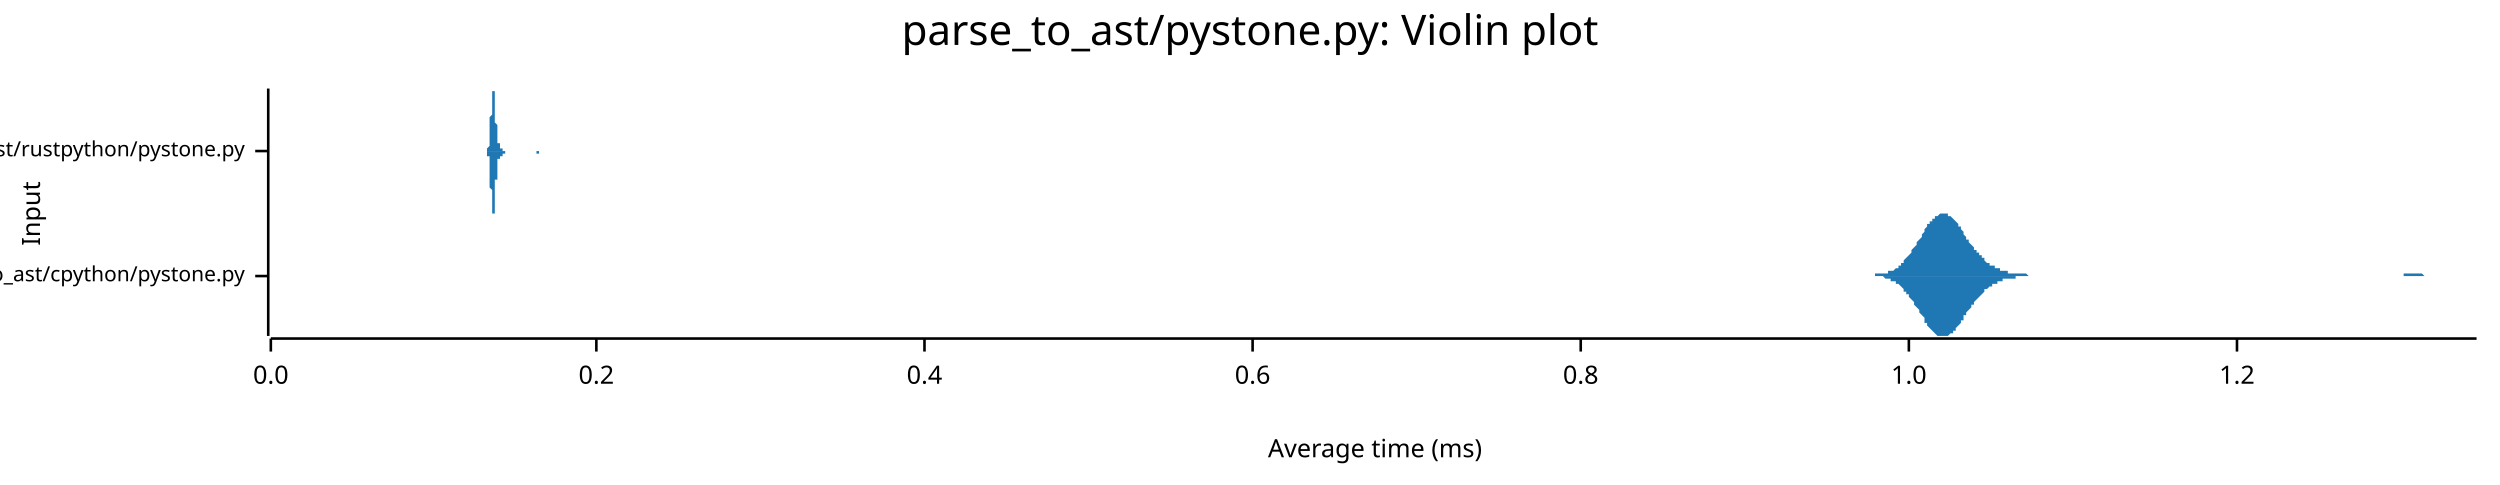
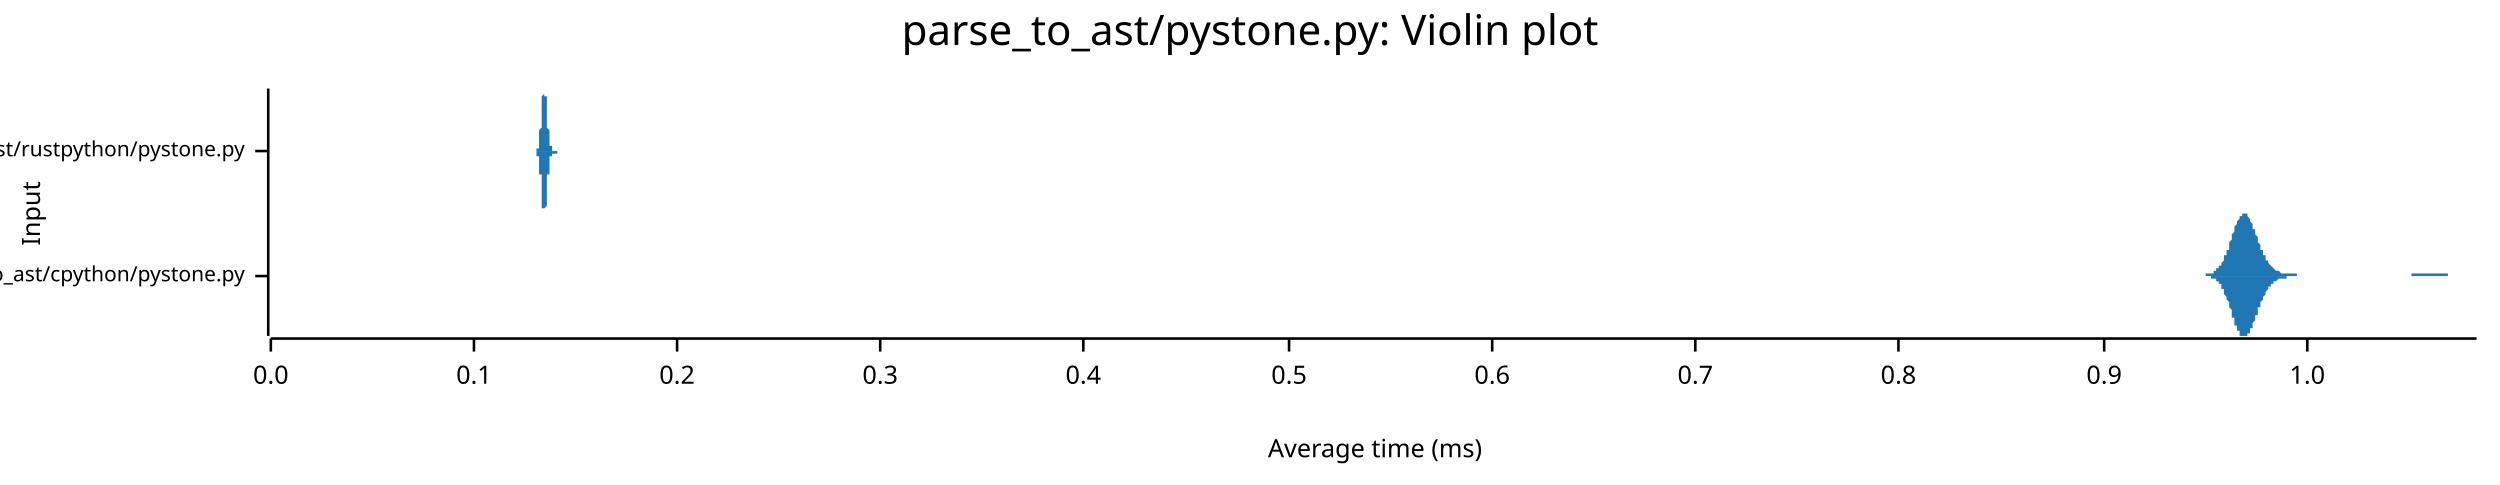
<svg xmlns="http://www.w3.org/2000/svg" width="960" height="186" viewBox="0 0 960 186">
  <text x="480" y="5" dy="0.76em" text-anchor="middle" font-family="sans-serif" font-size="16.129" opacity="1" fill="#000000">
parse_to_ast/pystone.py: Violin plot
</text>
  <text x="8" y="82" dy="0.76em" text-anchor="middle" font-family="sans-serif" font-size="9.677" opacity="1" fill="#000000" transform="rotate(270, 8, 82)">
Input
</text>
  <text x="528" y="178" dy="-0.5ex" text-anchor="middle" font-family="sans-serif" font-size="9.677" opacity="1" fill="#000000">
Average time (ms)
</text>
  <polyline fill="none" opacity="1" stroke="#000000" stroke-width="1" points="103,34 103,129 " />
  <text x="94" y="106" dy="0.5ex" text-anchor="end" font-family="sans-serif" font-size="8.065" opacity="1" fill="#000000">
parse_to_ast/cpython/pystone.py
</text>
  <polyline fill="none" opacity="1" stroke="#000000" stroke-width="1" points="98,106 103,106 " />
  <text x="94" y="58" dy="0.5ex" text-anchor="end" font-family="sans-serif" font-size="8.065" opacity="1" fill="#000000">
parse_to_ast/rustpython/pystone.py
</text>
  <polyline fill="none" opacity="1" stroke="#000000" stroke-width="1" points="98,58 103,58 " />
  <polyline fill="none" opacity="1" stroke="#000000" stroke-width="1" points="104,130 951,130 " />
  <text x="104" y="140" dy="0.76em" text-anchor="middle" font-family="sans-serif" font-size="9.677" opacity="1" fill="#000000">
0.0
</text>
  <polyline fill="none" opacity="1" stroke="#000000" stroke-width="1" points="104,130 104,135 " />
-   <text x="229" y="140" dy="0.76em" text-anchor="middle" font-family="sans-serif" font-size="9.677" opacity="1" fill="#000000">
+   <text x="182" y="140" dy="0.76em" text-anchor="middle" font-family="sans-serif" font-size="9.677" opacity="1" fill="#000000">
+ 0.1
+ </text>
+   <polyline fill="none" opacity="1" stroke="#000000" stroke-width="1" points="182,130 182,135 " />
+   <text x="260" y="140" dy="0.76em" text-anchor="middle" font-family="sans-serif" font-size="9.677" opacity="1" fill="#000000">
0.2
</text>
-   <polyline fill="none" opacity="1" stroke="#000000" stroke-width="1" points="229,130 229,135 " />
-   <text x="355" y="140" dy="0.76em" text-anchor="middle" font-family="sans-serif" font-size="9.677" opacity="1" fill="#000000">
+   <polyline fill="none" opacity="1" stroke="#000000" stroke-width="1" points="260,130 260,135 " />
+   <text x="338" y="140" dy="0.76em" text-anchor="middle" font-family="sans-serif" font-size="9.677" opacity="1" fill="#000000">
+ 0.3
+ </text>
+   <polyline fill="none" opacity="1" stroke="#000000" stroke-width="1" points="338,130 338,135 " />
+   <text x="416" y="140" dy="0.76em" text-anchor="middle" font-family="sans-serif" font-size="9.677" opacity="1" fill="#000000">
0.4
</text>
-   <polyline fill="none" opacity="1" stroke="#000000" stroke-width="1" points="355,130 355,135 " />
-   <text x="481" y="140" dy="0.76em" text-anchor="middle" font-family="sans-serif" font-size="9.677" opacity="1" fill="#000000">
+   <polyline fill="none" opacity="1" stroke="#000000" stroke-width="1" points="416,130 416,135 " />
+   <text x="495" y="140" dy="0.76em" text-anchor="middle" font-family="sans-serif" font-size="9.677" opacity="1" fill="#000000">
+ 0.5
+ </text>
+   <polyline fill="none" opacity="1" stroke="#000000" stroke-width="1" points="495,130 495,135 " />
+   <text x="573" y="140" dy="0.76em" text-anchor="middle" font-family="sans-serif" font-size="9.677" opacity="1" fill="#000000">
0.6
</text>
-   <polyline fill="none" opacity="1" stroke="#000000" stroke-width="1" points="481,130 481,135 " />
-   <text x="607" y="140" dy="0.76em" text-anchor="middle" font-family="sans-serif" font-size="9.677" opacity="1" fill="#000000">
+   <polyline fill="none" opacity="1" stroke="#000000" stroke-width="1" points="573,130 573,135 " />
+   <text x="651" y="140" dy="0.76em" text-anchor="middle" font-family="sans-serif" font-size="9.677" opacity="1" fill="#000000">
+ 0.7
+ </text>
+   <polyline fill="none" opacity="1" stroke="#000000" stroke-width="1" points="651,130 651,135 " />
+   <text x="729" y="140" dy="0.76em" text-anchor="middle" font-family="sans-serif" font-size="9.677" opacity="1" fill="#000000">
0.8
</text>
-   <polyline fill="none" opacity="1" stroke="#000000" stroke-width="1" points="607,130 607,135 " />
-   <text x="733" y="140" dy="0.76em" text-anchor="middle" font-family="sans-serif" font-size="9.677" opacity="1" fill="#000000">
+   <polyline fill="none" opacity="1" stroke="#000000" stroke-width="1" points="729,130 729,135 " />
+   <text x="808" y="140" dy="0.76em" text-anchor="middle" font-family="sans-serif" font-size="9.677" opacity="1" fill="#000000">
+ 0.9
+ </text>
+   <polyline fill="none" opacity="1" stroke="#000000" stroke-width="1" points="808,130 808,135 " />
+   <text x="886" y="140" dy="0.76em" text-anchor="middle" font-family="sans-serif" font-size="9.677" opacity="1" fill="#000000">
1.0
</text>
-   <polyline fill="none" opacity="1" stroke="#000000" stroke-width="1" points="733,130 733,135 " />
-   <text x="859" y="140" dy="0.76em" text-anchor="middle" font-family="sans-serif" font-size="9.677" opacity="1" fill="#000000">
- 1.2
- </text>
-   <polyline fill="none" opacity="1" stroke="#000000" stroke-width="1" points="859,130 859,135 " />
-   <polygon opacity="1" fill="#1F78B4" points="716,106 717,106 717,106 718,106 718,106 719,106 719,106 720,106 720,105 721,105 721,105 722,105 722,105 723,105 723,105 724,105 724,105 724,105 725,105 725,104 726,104 726,104 727,104 727,104 728,103 728,103 729,103 729,102 730,102 730,101 731,101 731,100 731,100 732,99 732,99 733,98 733,98 734,97 734,96 735,95 735,95 736,94 736,93 737,92 737,92 738,91 738,90 739,89 739,89 739,88 740,87 740,86 741,86 741,85 742,85 742,84 743,84 743,83 744,83 744,83 745,82 745,82 746,82 746,82 747,82 747,82 747,82 748,82 748,83 749,83 749,83 750,84 750,84 751,85 751,85 752,86 752,87 753,87 753,88 754,89 754,89 754,90 755,91 755,92 756,92 756,93 757,94 757,94 758,95 758,96 759,96 759,97 760,97 760,98 761,98 761,99 762,99 762,100 762,100 763,101 763,101 764,101 764,102 765,102 765,102 766,102 766,103 767,103 767,103 768,103 768,104 769,104 769,104 769,104 770,104 770,104 771,104 771,105 772,105 772,105 773,105 773,105 774,105 774,105 775,105 775,105 776,105 776,105 777,105 777,105 777,105 778,105 778,105 779,106 779,106 780,106 780,106 781,106 781,106 782,106 782,106 783,106 783,106 784,106 784,106 784,106 785,106 785,106 786,106 786,106 787,106 787,106 788,106 788,106 789,106 789,106 790,106 790,106 791,106 791,106 792,106 792,106 792,106 793,106 793,106 794,106 794,106 795,106 795,106 796,106 796,106 797,106 797,106 798,106 798,106 799,106 799,106 799,106 800,106 800,106 801,106 801,106 802,106 802,106 803,106 803,106 804,106 804,106 805,106 805,106 806,106 806,106 807,106 807,106 807,106 808,106 808,106 809,106 809,106 810,106 810,106 811,106 811,106 812,106 812,106 813,106 813,106 814,106 814,106 815,106 815,106 815,106 816,106 816,106 817,106 817,106 818,106 818,106 819,106 819,106 820,106 820,106 821,106 821,106 822,106 822,106 822,106 823,106 823,106 824,106 824,106 825,106 825,106 826,106 826,106 827,106 827,106 828,106 828,106 829,106 829,106 830,106 830,106 830,106 831,106 831,106 832,106 832,106 833,106 833,106 834,106 834,106 835,106 835,106 836,106 836,106 837,106 837,106 837,106 838,106 838,106 839,106 839,106 840,106 840,106 841,106 841,106 842,106 842,106 843,106 843,106 844,106 844,106 845,106 845,106 845,106 846,106 846,106 847,106 847,106 848,106 848,106 849,106 849,106 850,106 850,106 851,106 851,106 852,106 852,106 852,106 853,106 853,106 854,106 854,106 855,106 855,106 856,106 856,106 857,106 857,106 858,106 858,106 859,106 859,106 860,106 860,106 860,106 861,106 861,106 862,106 862,106 863,106 863,106 864,106 864,106 865,106 865,106 866,106 866,106 867,106 867,106 867,106 868,106 868,106 869,106 869,106 870,106 870,106 871,106 871,106 872,106 872,106 873,106 873,106 874,106 874,106 875,106 875,106 875,106 876,106 876,106 877,106 877,106 878,106 878,106 879,106 879,106 880,106 880,106 881,106 881,106 882,106 882,106 883,106 883,106 883,106 884,106 884,106 885,106 885,106 886,106 886,106 887,106 887,106 888,106 888,106 889,106 889,106 890,106 890,106 890,106 891,106 891,106 892,106 892,106 893,106 893,106 894,106 894,106 895,106 895,106 896,106 896,106 897,106 897,106 898,106 898,106 898,106 899,106 899,106 900,106 900,106 901,106 901,106 902,106 902,106 903,106 903,106 904,106 904,106 905,106 905,106 905,106 906,106 906,106 907,106 907,106 908,106 908,106 909,106 909,106 910,106 910,106 911,106 911,106 912,106 912,106 913,106 913,106 913,106 914,106 914,106 915,106 915,106 916,106 916,106 917,106 917,106 918,106 918,106 919,106 919,106 920,106 920,106 920,106 921,106 921,106 922,106 922,106 923,106 923,105 924,105 924,105 925,105 925,105 926,105 926,105 927,105 927,105 928,105 928,105 928,105 929,105 929,105 930,105 930,105 931,106 931,106 932,106 932,106 933,106 933,106 934,106 934,106 935,106 935,106 935,106 936,106 936,106 937,106 937,106 938,106 938,106 939,106 939,106 940,106 940,106 941,106 941,106 942,106 942,106 943,106 943,106 943,106 944,106 944,106 945,106 945,106 946,106 946,106 947,106 947,106 948,106 948,106 949,106 949,106 950,106 950,106 951,106 951,106 716,106 " />
-   <polygon opacity="1" fill="#1F78B4" points="716,106 717,106 717,106 718,106 718,106 719,106 719,106 720,106 720,106 721,106 721,106 722,106 722,106 723,106 723,106 724,107 724,107 724,107 725,107 725,107 726,107 726,108 727,108 727,108 728,108 728,109 729,109 729,109 730,110 730,110 731,111 731,111 731,112 732,112 732,113 733,113 733,114 734,115 734,115 735,116 735,117 736,118 736,118 737,119 737,120 738,121 738,121 739,122 739,123 739,124 740,124 740,125 741,126 741,126 742,127 742,127 743,128 743,128 744,129 744,129 745,129 745,129 746,129 746,129 747,129 747,129 747,129 748,129 748,129 749,128 749,128 750,128 750,127 751,127 751,126 752,125 752,125 753,124 753,123 754,123 754,122 754,121 755,121 755,120 756,119 756,119 757,118 757,117 758,117 758,116 759,115 759,115 760,114 760,114 761,113 761,113 762,112 762,112 762,111 763,111 763,111 764,110 764,110 765,110 765,109 766,109 766,109 767,109 767,108 768,108 768,108 769,108 769,108 769,107 770,107 770,107 771,107 771,107 772,107 772,107 773,107 773,107 774,107 774,106 775,106 775,106 776,106 776,106 777,106 777,106 777,106 778,106 778,106 779,106 779,106 780,106 780,106 781,106 781,106 782,106 782,106 783,106 783,106 784,106 784,106 784,106 785,106 785,106 786,106 786,106 787,106 787,106 788,106 788,106 789,106 789,106 790,106 790,106 791,106 791,106 792,106 792,106 792,106 793,106 793,106 794,106 794,106 795,106 795,106 796,106 796,106 797,106 797,106 798,106 798,106 799,106 799,106 799,106 800,106 800,106 801,106 801,106 802,106 802,106 803,106 803,106 804,106 804,106 805,106 805,106 806,106 806,106 807,106 807,106 807,106 808,106 808,106 809,106 809,106 810,106 810,106 811,106 811,106 812,106 812,106 813,106 813,106 814,106 814,106 815,106 815,106 815,106 816,106 816,106 817,106 817,106 818,106 818,106 819,106 819,106 820,106 820,106 821,106 821,106 822,106 822,106 822,106 823,106 823,106 824,106 824,106 825,106 825,106 826,106 826,106 827,106 827,106 828,106 828,106 829,106 829,106 830,106 830,106 830,106 831,106 831,106 832,106 832,106 833,106 833,106 834,106 834,106 835,106 835,106 836,106 836,106 837,106 837,106 837,106 838,106 838,106 839,106 839,106 840,106 840,106 841,106 841,106 842,106 842,106 843,106 843,106 844,106 844,106 845,106 845,106 845,106 846,106 846,106 847,106 847,106 848,106 848,106 849,106 849,106 850,106 850,106 851,106 851,106 852,106 852,106 852,106 853,106 853,106 854,106 854,106 855,106 855,106 856,106 856,106 857,106 857,106 858,106 858,106 859,106 859,106 860,106 860,106 860,106 861,106 861,106 862,106 862,106 863,106 863,106 864,106 864,106 865,106 865,106 866,106 866,106 867,106 867,106 867,106 868,106 868,106 869,106 869,106 870,106 870,106 871,106 871,106 872,106 872,106 873,106 873,106 874,106 874,106 875,106 875,106 875,106 876,106 876,106 877,106 877,106 878,106 878,106 879,106 879,106 880,106 880,106 881,106 881,106 882,106 882,106 883,106 883,106 883,106 884,106 884,106 885,106 885,106 886,106 886,106 887,106 887,106 888,106 888,106 889,106 889,106 890,106 890,106 890,106 891,106 891,106 892,106 892,106 893,106 893,106 894,106 894,106 895,106 895,106 896,106 896,106 897,106 897,106 898,106 898,106 898,106 899,106 899,106 900,106 900,106 901,106 901,106 902,106 902,106 903,106 903,106 904,106 904,106 905,106 905,106 905,106 906,106 906,106 907,106 907,106 908,106 908,106 909,106 909,106 910,106 910,106 911,106 911,106 912,106 912,106 913,106 913,106 913,106 914,106 914,106 915,106 915,106 916,106 916,106 917,106 917,106 918,106 918,106 919,106 919,106 920,106 920,106 920,106 921,106 921,106 922,106 922,106 923,106 923,106 924,106 924,106 925,106 925,106 926,106 926,106 927,106 927,106 928,106 928,106 928,106 929,106 929,106 930,106 930,106 931,106 931,106 932,106 932,106 933,106 933,106 934,106 934,106 935,106 935,106 935,106 936,106 936,106 937,106 937,106 938,106 938,106 939,106 939,106 940,106 940,106 941,106 941,106 942,106 942,106 943,106 943,106 943,106 944,106 944,106 945,106 945,106 946,106 946,106 947,106 947,106 948,106 948,106 949,106 949,106 950,106 950,106 951,106 951,106 716,106 " />
-   <polygon opacity="1" fill="#1F78B4" points="186,58 186,58 186,58 186,58 187,58 187,58 187,58 187,58 187,58 187,58 187,58 187,58 187,58 187,58 187,58 187,58 187,58 187,58 187,58 187,58 187,57 187,57 187,57 187,57 187,57 187,57 188,56 188,56 188,56 188,56 188,55 188,55 188,55 188,54 188,54 188,53 188,53 188,52 188,52 188,51 188,51 188,50 188,49 188,49 188,48 188,47 188,46 188,46 188,45 189,44 189,43 189,42 189,42 189,41 189,40 189,39 189,39 189,38 189,38 189,37 189,36 189,36 189,36 189,35 189,35 189,35 189,35 189,35 189,34 189,35 189,35 190,35 190,35 190,35 190,36 190,36 190,36 190,37 190,37 190,38 190,39 190,39 190,40 190,41 190,41 190,42 190,43 190,43 190,44 190,45 190,45 190,46 190,46 190,47 191,48 191,48 191,49 191,49 191,50 191,50 191,51 191,51 191,52 191,52 191,52 191,53 191,53 191,53 191,54 191,54 191,54 191,54 191,54 191,55 191,55 191,55 191,55 192,55 192,55 192,55 192,55 192,56 192,56 192,56 192,56 192,56 192,56 192,56 192,56 192,56 192,56 192,56 192,56 192,56 192,56 192,56 192,57 192,57 192,57 193,57 193,57 193,57 193,57 193,57 193,57 193,57 193,57 193,57 193,57 193,57 193,57 193,57 193,57 193,57 193,58 193,58 193,58 193,58 193,58 193,58 193,58 193,58 194,58 194,58 194,58 194,58 194,58 194,58 194,58 194,58 194,58 194,58 194,58 194,58 194,58 194,58 194,58 194,58 194,58 194,58 194,58 194,58 194,58 194,58 195,58 195,58 195,58 195,58 195,58 195,58 195,58 195,58 195,58 195,58 195,58 195,58 195,58 195,58 195,58 195,58 195,58 195,58 195,58 195,58 195,58 195,58 195,58 196,58 196,58 196,58 196,58 196,58 196,58 196,58 196,58 196,58 196,58 196,58 196,58 196,58 196,58 196,58 196,58 196,58 196,58 196,58 196,58 196,58 196,58 197,58 197,58 197,58 197,58 197,58 197,58 197,58 197,58 197,58 197,58 197,58 197,58 197,58 197,58 197,58 197,58 197,58 197,58 197,58 197,58 197,58 197,58 197,58 198,58 198,58 198,58 198,58 198,58 198,58 198,58 198,58 198,58 198,58 198,58 198,58 198,58 198,58 198,58 198,58 198,58 198,58 198,58 198,58 198,58 198,58 199,58 199,58 199,58 199,58 199,58 199,58 199,58 199,58 199,58 199,58 199,58 199,58 199,58 199,58 199,58 199,58 199,58 199,58 199,58 199,58 199,58 199,58 199,58 200,58 200,58 200,58 200,58 200,58 200,58 200,58 200,58 200,58 200,58 200,58 200,58 200,58 200,58 200,58 200,58 200,58 200,58 200,58 200,58 200,58 200,58 200,58 201,58 201,58 201,58 201,58 201,58 201,58 201,58 201,58 201,58 201,58 201,58 201,58 201,58 201,58 201,58 201,58 201,58 201,58 201,58 201,58 201,58 201,58 202,58 202,58 202,58 202,58 202,58 202,58 202,58 202,58 202,58 202,58 202,58 202,58 202,58 202,58 202,58 202,58 202,58 202,58 202,58 202,58 202,58 202,58 202,58 203,58 203,58 203,58 203,58 203,58 203,58 203,58 203,58 203,58 203,58 203,58 203,58 203,58 203,58 203,58 203,58 203,58 203,58 203,58 203,58 203,58 203,58 204,58 204,58 204,58 204,58 204,58 204,58 204,58 204,58 204,58 204,58 204,58 204,58 204,58 204,58 204,58 204,58 204,58 204,58 204,58 204,58 204,58 204,58 204,58 205,58 205,58 205,58 205,58 205,58 205,58 205,58 205,58 205,58 205,58 205,58 205,58 205,58 205,58 205,58 205,58 205,58 205,58 205,58 205,58 205,58 205,58 206,58 206,58 206,58 206,58 206,58 206,58 206,58 206,58 206,58 206,58 206,58 206,58 206,58 206,58 206,58 206,58 206,58 206,58 206,58 206,58 206,58 206,58 206,58 207,58 207,58 207,58 207,58 207,58 207,58 207,58 207,58 207,58 207,58 207,58 207,58 207,58 207,58 207,58 207,58 207,58 207,58 207,58 207,58 207,58 207,58 208,58 208,58 208,58 208,58 208,58 208,58 208,58 208,58 208,58 208,58 208,58 208,58 208,58 208,58 208,58 208,58 208,58 208,58 208,58 208,58 208,58 208,58 208,58 208,58 186,58 " />
-   <polygon opacity="1" fill="#1F78B4" points="186,58 186,58 186,58 186,58 187,58 187,58 187,58 187,58 187,58 187,58 187,58 187,58 187,58 187,59 187,59 187,59 187,59 187,59 187,59 187,59 187,59 187,59 187,59 187,59 187,60 187,60 188,60 188,60 188,61 188,61 188,61 188,62 188,62 188,62 188,63 188,63 188,64 188,64 188,65 188,65 188,66 188,67 188,67 188,68 188,69 188,69 188,70 188,71 188,72 189,73 189,73 189,74 189,75 189,76 189,76 189,77 189,78 189,78 189,79 189,79 189,80 189,80 189,81 189,81 189,81 189,82 189,82 189,82 189,82 189,82 189,82 190,82 190,81 190,81 190,81 190,80 190,80 190,80 190,79 190,78 190,78 190,77 190,77 190,76 190,75 190,75 190,74 190,73 190,73 190,72 190,71 190,71 190,70 190,69 191,69 191,68 191,68 191,67 191,67 191,66 191,66 191,65 191,65 191,65 191,64 191,64 191,64 191,63 191,63 191,63 191,62 191,62 191,62 191,62 191,62 191,62 191,61 192,61 192,61 192,61 192,61 192,61 192,61 192,61 192,61 192,61 192,61 192,60 192,60 192,60 192,60 192,60 192,60 192,60 192,60 192,60 192,60 192,60 192,60 193,60 193,60 193,60 193,60 193,60 193,60 193,59 193,59 193,59 193,59 193,59 193,59 193,59 193,59 193,59 193,59 193,59 193,59 193,59 193,59 193,59 193,59 193,59 194,59 194,59 194,59 194,59 194,58 194,58 194,58 194,58 194,58 194,58 194,58 194,58 194,58 194,58 194,58 194,58 194,58 194,58 194,58 194,58 194,58 194,58 195,58 195,58 195,58 195,58 195,58 195,58 195,58 195,58 195,58 195,58 195,58 195,58 195,58 195,58 195,58 195,58 195,58 195,58 195,58 195,58 195,58 195,58 195,58 196,58 196,58 196,58 196,58 196,58 196,58 196,58 196,58 196,58 196,58 196,58 196,58 196,58 196,58 196,58 196,58 196,58 196,58 196,58 196,58 196,58 196,58 197,58 197,58 197,58 197,58 197,58 197,58 197,58 197,58 197,58 197,58 197,58 197,58 197,58 197,58 197,58 197,58 197,58 197,58 197,58 197,58 197,58 197,58 197,58 198,58 198,58 198,58 198,58 198,58 198,58 198,58 198,58 198,58 198,58 198,58 198,58 198,58 198,58 198,58 198,58 198,58 198,58 198,58 198,58 198,58 198,58 199,58 199,58 199,58 199,58 199,58 199,58 199,58 199,58 199,58 199,58 199,58 199,58 199,58 199,58 199,58 199,58 199,58 199,58 199,58 199,58 199,58 199,58 199,58 200,58 200,58 200,58 200,58 200,58 200,58 200,58 200,58 200,58 200,58 200,58 200,58 200,58 200,58 200,58 200,58 200,58 200,58 200,58 200,58 200,58 200,58 200,58 201,58 201,58 201,58 201,58 201,58 201,58 201,58 201,58 201,58 201,58 201,58 201,58 201,58 201,58 201,58 201,58 201,58 201,58 201,58 201,58 201,58 201,58 202,58 202,58 202,58 202,58 202,58 202,58 202,58 202,58 202,58 202,58 202,58 202,58 202,58 202,58 202,58 202,58 202,58 202,58 202,58 202,58 202,58 202,58 202,58 203,58 203,58 203,58 203,58 203,58 203,58 203,58 203,58 203,58 203,58 203,58 203,58 203,58 203,58 203,58 203,58 203,58 203,58 203,58 203,58 203,58 203,58 204,58 204,58 204,58 204,58 204,58 204,58 204,58 204,58 204,58 204,58 204,58 204,58 204,58 204,58 204,58 204,58 204,58 204,58 204,58 204,58 204,58 204,58 204,58 205,58 205,58 205,58 205,58 205,58 205,58 205,58 205,58 205,58 205,58 205,58 205,58 205,58 205,58 205,58 205,58 205,58 205,58 205,58 205,58 205,58 205,58 206,58 206,58 206,58 206,58 206,58 206,58 206,59 206,59 206,59 206,59 206,59 206,59 206,59 206,59 206,59 206,59 206,59 206,59 206,59 206,59 206,59 206,59 206,59 207,59 207,59 207,58 207,58 207,58 207,58 207,58 207,58 207,58 207,58 207,58 207,58 207,58 207,58 207,58 207,58 207,58 207,58 207,58 207,58 207,58 207,58 208,58 208,58 208,58 208,58 208,58 208,58 208,58 208,58 208,58 208,58 208,58 208,58 208,58 208,58 208,58 208,58 208,58 208,58 208,58 208,58 208,58 208,58 208,58 208,58 186,58 " />
+   <polyline fill="none" opacity="1" stroke="#000000" stroke-width="1" points="886,130 886,135 " />
+   <polygon opacity="1" fill="#1F78B4" points="844,106 845,106 845,106 845,106 845,106 846,106 846,106 846,106 846,106 846,106 847,106 847,106 847,106 847,106 847,105 848,105 848,105 848,105 848,105 848,105 849,105 849,105 849,105 849,105 850,105 850,105 850,105 850,105 850,104 851,104 851,104 851,104 851,104 851,103 852,103 852,103 852,103 852,102 853,102 853,102 853,101 853,101 853,101 854,100 854,100 854,99 854,99 854,98 855,98 855,97 855,97 855,96 856,96 856,95 856,94 856,94 856,93 857,92 857,92 857,91 857,91 857,90 858,89 858,89 858,88 858,87 858,87 859,86 859,86 859,85 859,85 860,84 860,84 860,84 860,83 860,83 861,83 861,82 861,82 861,82 861,82 862,82 862,82 862,82 862,82 863,82 863,82 863,83 863,83 863,83 864,84 864,84 864,84 864,85 864,85 865,86 865,86 865,87 865,87 865,88 866,88 866,89 866,90 866,90 867,91 867,91 867,92 867,92 867,93 868,94 868,94 868,95 868,95 868,96 869,96 869,97 869,97 869,98 870,98 870,99 870,99 870,99 870,100 871,100 871,101 871,101 871,101 871,101 872,102 872,102 872,102 872,102 873,103 873,103 873,103 873,103 873,103 874,104 874,104 874,104 874,104 874,104 875,104 875,104 875,104 875,104 875,104 876,105 876,105 876,105 876,105 877,105 877,105 877,105 877,105 877,105 878,105 878,105 878,105 878,105 878,105 879,105 879,105 879,105 879,105 880,105 880,105 880,105 880,105 880,105 881,105 881,105 881,105 881,105 881,105 882,105 882,105 882,105 882,106 882,106 883,106 883,106 883,106 883,106 884,106 884,106 884,106 884,106 884,106 885,106 885,106 885,106 885,106 885,106 886,106 886,106 886,106 886,106 887,106 887,106 887,106 887,106 887,106 888,106 888,106 888,106 888,106 888,106 889,106 889,106 889,106 889,106 890,106 890,106 890,106 890,106 890,106 891,106 891,106 891,106 891,106 891,106 892,106 892,106 892,106 892,106 892,106 893,106 893,106 893,106 893,106 894,106 894,106 894,106 894,106 894,106 895,106 895,106 895,106 895,106 895,106 896,106 896,106 896,106 896,106 897,106 897,106 897,106 897,106 897,106 898,106 898,106 898,106 898,106 898,106 899,106 899,106 899,106 899,106 899,106 900,106 900,106 900,106 900,106 901,106 901,106 901,106 901,106 901,106 902,106 902,106 902,106 902,106 902,106 903,106 903,106 903,106 903,106 904,106 904,106 904,106 904,106 904,106 905,106 905,106 905,106 905,106 905,106 906,106 906,106 906,106 906,106 907,106 907,106 907,106 907,106 907,106 908,106 908,106 908,106 908,106 908,106 909,106 909,106 909,106 909,106 909,106 910,106 910,106 910,106 910,106 911,106 911,106 911,106 911,106 911,106 912,106 912,106 912,106 912,106 912,106 913,106 913,106 913,106 913,106 914,106 914,106 914,106 914,106 914,106 915,106 915,106 915,106 915,106 915,106 916,106 916,106 916,106 916,106 917,106 917,106 917,106 917,106 917,106 918,106 918,106 918,106 918,106 918,106 919,106 919,106 919,106 919,106 919,106 920,106 920,106 920,106 920,106 921,106 921,106 921,106 921,106 921,106 922,106 922,106 922,106 922,106 922,106 923,106 923,106 923,106 923,106 924,106 924,106 924,106 924,106 924,106 925,106 925,106 925,106 925,106 925,106 926,106 926,105 926,105 926,105 926,105 927,105 927,105 927,105 927,105 928,105 928,105 928,105 928,105 928,105 929,105 929,105 929,105 929,105 929,105 930,105 930,105 930,105 930,105 931,105 931,105 931,105 931,105 931,105 932,105 932,105 932,105 932,105 932,105 933,105 933,105 933,105 933,105 934,105 934,105 934,105 934,105 934,105 935,105 935,105 935,105 935,105 935,105 936,105 936,105 936,105 936,105 936,105 937,105 937,105 937,105 937,105 938,105 938,105 938,105 938,105 938,105 939,105 939,105 939,105 939,105 939,105 940,105 940,106 940,106 940,106 941,106 941,106 941,106 941,106 941,106 942,106 942,106 942,106 942,106 942,106 943,106 943,106 943,106 943,106 943,106 944,106 944,106 944,106 944,106 945,106 945,106 945,106 945,106 945,106 946,106 946,106 946,106 946,106 946,106 947,106 947,106 947,106 947,106 948,106 948,106 948,106 948,106 948,106 949,106 949,106 949,106 949,106 949,106 950,106 950,106 950,106 950,106 951,106 951,106 844,106 " />
+   <polygon opacity="1" fill="#1F78B4" points="844,106 845,106 845,106 845,106 845,106 846,106 846,106 846,106 846,106 846,106 847,106 847,106 847,106 847,106 847,106 848,106 848,106 848,106 848,106 848,106 849,106 849,106 849,106 849,107 850,107 850,107 850,107 850,107 850,107 851,107 851,107 851,108 851,108 851,108 852,108 852,109 852,109 852,109 853,109 853,110 853,110 853,110 853,111 854,111 854,112 854,112 854,113 854,113 855,114 855,114 855,115 855,115 856,116 856,117 856,117 856,118 856,118 857,119 857,120 857,120 857,121 857,122 858,122 858,123 858,123 858,124 858,125 859,125 859,126 859,126 859,127 860,127 860,128 860,128 860,128 860,129 861,129 861,129 861,129 861,129 861,129 862,129 862,129 862,129 862,129 863,129 863,129 863,129 863,129 863,128 864,128 864,128 864,127 864,127 864,126 865,126 865,125 865,125 865,124 865,124 866,123 866,123 866,122 866,121 867,121 867,120 867,120 867,119 867,118 868,118 868,117 868,117 868,116 868,116 869,115 869,115 869,114 869,114 870,113 870,113 870,112 870,112 870,112 871,111 871,111 871,111 871,110 871,110 872,110 872,110 872,109 872,109 873,109 873,109 873,108 873,108 873,108 874,108 874,108 874,108 874,108 874,108 875,107 875,107 875,107 875,107 875,107 876,107 876,107 876,107 876,107 877,107 877,107 877,107 877,107 877,107 878,107 878,107 878,106 878,106 878,106 879,106 879,106 879,106 879,106 880,106 880,106 880,106 880,106 880,106 881,106 881,106 881,106 881,106 881,106 882,106 882,106 882,106 882,106 882,106 883,106 883,106 883,106 883,106 884,106 884,106 884,106 884,106 884,106 885,106 885,106 885,106 885,106 885,106 886,106 886,106 886,106 886,106 887,106 887,106 887,106 887,106 887,106 888,106 888,106 888,106 888,106 888,106 889,106 889,106 889,106 889,106 890,106 890,106 890,106 890,106 890,106 891,106 891,106 891,106 891,106 891,106 892,106 892,106 892,106 892,106 892,106 893,106 893,106 893,106 893,106 894,106 894,106 894,106 894,106 894,106 895,106 895,106 895,106 895,106 895,106 896,106 896,106 896,106 896,106 897,106 897,106 897,106 897,106 897,106 898,106 898,106 898,106 898,106 898,106 899,106 899,106 899,106 899,106 899,106 900,106 900,106 900,106 900,106 901,106 901,106 901,106 901,106 901,106 902,106 902,106 902,106 902,106 902,106 903,106 903,106 903,106 903,106 904,106 904,106 904,106 904,106 904,106 905,106 905,106 905,106 905,106 905,106 906,106 906,106 906,106 906,106 907,106 907,106 907,106 907,106 907,106 908,106 908,106 908,106 908,106 908,106 909,106 909,106 909,106 909,106 909,106 910,106 910,106 910,106 910,106 911,106 911,106 911,106 911,106 911,106 912,106 912,106 912,106 912,106 912,106 913,106 913,106 913,106 913,106 914,106 914,106 914,106 914,106 914,106 915,106 915,106 915,106 915,106 915,106 916,106 916,106 916,106 916,106 917,106 917,106 917,106 917,106 917,106 918,106 918,106 918,106 918,106 918,106 919,106 919,106 919,106 919,106 919,106 920,106 920,106 920,106 920,106 921,106 921,106 921,106 921,106 921,106 922,106 922,106 922,106 922,106 922,106 923,106 923,106 923,106 923,106 924,106 924,106 924,106 924,106 924,106 925,106 925,106 925,106 925,106 925,106 926,106 926,106 926,106 926,106 926,106 927,106 927,106 927,106 927,106 928,106 928,106 928,106 928,106 928,106 929,106 929,106 929,106 929,106 929,106 930,106 930,106 930,106 930,106 931,106 931,106 931,106 931,106 931,106 932,106 932,106 932,106 932,106 932,106 933,106 933,106 933,106 933,106 934,106 934,106 934,106 934,106 934,106 935,106 935,106 935,106 935,106 935,106 936,106 936,106 936,106 936,106 936,106 937,106 937,106 937,106 937,106 938,106 938,106 938,106 938,106 938,106 939,106 939,106 939,106 939,106 939,106 940,106 940,106 940,106 940,106 941,106 941,106 941,106 941,106 941,106 942,106 942,106 942,106 942,106 942,106 943,106 943,106 943,106 943,106 943,106 944,106 944,106 944,106 944,106 945,106 945,106 945,106 945,106 945,106 946,106 946,106 946,106 946,106 946,106 947,106 947,106 947,106 947,106 948,106 948,106 948,106 948,106 948,106 949,106 949,106 949,106 949,106 949,106 950,106 950,106 950,106 950,106 951,106 951,106 844,106 " />
+   <polygon opacity="1" fill="#1F78B4" points="205,58 205,58 205,58 205,58 206,58 206,58 206,58 206,58 206,58 206,58 206,58 206,58 206,58 206,58 206,58 206,58 206,57 206,57 206,57 206,57 206,57 207,57 207,56 207,56 207,56 207,56 207,55 207,55 207,55 207,54 207,54 207,53 207,53 207,52 207,52 207,51 207,51 207,50 208,49 208,49 208,48 208,47 208,46 208,46 208,45 208,44 208,43 208,42 208,42 208,41 208,40 208,39 208,39 208,38 208,38 208,37 209,36 209,36 209,36 209,35 209,35 209,35 209,35 209,35 209,34 209,35 209,35 209,35 209,35 209,35 209,36 209,36 209,37 210,37 210,38 210,38 210,39 210,40 210,40 210,41 210,42 210,43 210,43 210,44 210,45 210,46 210,46 210,47 210,48 210,49 210,49 211,50 211,50 211,51 211,52 211,52 211,53 211,53 211,53 211,54 211,54 211,55 211,55 211,55 211,56 211,56 211,56 211,56 212,56 212,57 212,57 212,57 212,57 212,57 212,57 212,57 212,57 212,57 212,58 212,58 212,58 212,58 212,58 212,58 212,58 213,58 213,58 213,58 213,58 213,58 213,58 213,58 213,58 213,58 213,58 213,58 213,58 213,58 213,58 213,58 213,58 213,58 213,58 214,58 214,58 214,58 214,58 214,58 214,58 214,58 214,58 214,58 214,58 214,58 214,58 214,58 214,58 214,58 214,58 214,58 215,58 215,58 215,58 215,58 215,58 215,58 215,58 215,58 215,58 215,58 215,58 215,58 215,58 215,58 215,58 215,58 215,58 215,58 216,58 216,58 216,58 216,58 216,58 216,58 216,58 216,58 216,58 216,58 216,58 216,58 216,58 216,58 216,58 216,58 216,58 217,58 217,58 217,58 217,58 217,58 217,58 217,58 217,58 217,58 217,58 217,58 217,58 217,58 217,58 217,58 217,58 217,58 218,58 218,58 218,58 218,58 218,58 218,58 218,58 218,58 218,58 218,58 218,58 218,58 218,58 218,58 218,58 218,58 218,58 218,58 219,58 219,58 219,58 219,58 219,58 219,58 219,58 219,58 219,58 219,58 219,58 219,58 219,58 219,58 219,58 219,58 219,58 220,58 220,58 220,58 220,58 220,58 220,58 220,58 220,58 220,58 220,58 220,58 220,58 220,58 220,58 220,58 220,58 220,58 221,58 221,58 221,58 221,58 221,58 221,58 221,58 221,58 221,58 221,58 221,58 221,58 221,58 221,58 221,58 221,58 221,58 221,58 222,58 222,58 222,58 222,58 222,58 222,58 222,58 222,58 222,58 222,58 222,58 222,58 222,58 222,58 222,58 222,58 222,58 223,58 223,58 223,58 223,58 223,58 223,58 223,58 223,58 223,58 223,58 223,58 223,58 223,58 223,58 223,58 223,58 223,58 223,58 224,58 224,58 224,58 224,58 224,58 224,58 224,58 224,58 224,58 224,58 224,58 224,58 224,58 224,58 224,58 224,58 224,58 225,58 225,58 225,58 225,58 225,58 225,58 225,58 225,58 225,58 225,58 225,58 225,58 225,58 225,58 225,58 225,58 225,58 226,58 226,58 226,58 226,58 226,58 226,58 226,58 226,58 226,58 226,58 226,58 226,58 226,58 226,58 226,58 226,58 226,58 226,58 227,58 227,58 227,58 227,58 227,58 227,58 227,58 227,58 227,58 227,58 227,58 227,58 227,58 227,58 227,58 227,58 227,58 228,58 228,58 228,58 228,58 228,58 228,58 228,58 228,58 228,58 228,58 228,58 228,58 228,58 228,58 228,58 228,58 228,58 228,58 229,58 229,58 229,58 229,58 229,58 229,58 229,58 229,58 229,58 229,58 229,58 229,58 229,58 229,58 229,58 229,58 229,58 230,58 230,58 230,58 230,58 230,58 230,58 230,58 230,58 230,58 230,58 230,58 230,58 230,58 230,58 230,58 230,58 230,58 231,58 231,58 231,58 231,58 231,58 231,58 231,58 231,58 231,58 231,58 231,58 231,58 231,58 231,58 231,58 231,58 231,58 231,58 232,58 232,58 232,58 232,58 232,58 232,58 232,58 232,58 232,58 232,58 232,58 232,58 232,58 232,58 232,58 232,58 232,58 233,58 233,58 233,58 233,58 233,58 233,58 233,58 233,58 233,58 233,58 233,58 233,58 233,58 233,58 233,58 233,58 233,58 234,58 234,58 234,58 234,58 234,58 234,58 234,58 234,58 234,58 234,58 234,58 205,58 " />
+   <polygon opacity="1" fill="#1F78B4" points="205,58 205,58 205,58 205,58 206,58 206,58 206,58 206,58 206,58 206,59 206,59 206,59 206,59 206,59 206,59 206,59 206,59 206,59 206,59 206,59 206,60 207,60 207,60 207,60 207,61 207,61 207,61 207,61 207,62 207,62 207,63 207,63 207,64 207,64 207,65 207,65 207,66 207,67 208,67 208,68 208,69 208,69 208,70 208,71 208,72 208,72 208,73 208,74 208,75 208,76 208,76 208,77 208,78 208,78 208,79 208,80 209,80 209,81 209,81 209,81 209,82 209,82 209,82 209,82 209,82 209,82 209,82 209,82 209,81 209,81 209,81 209,80 209,80 210,79 210,79 210,78 210,77 210,77 210,76 210,75 210,75 210,74 210,73 210,72 210,72 210,71 210,70 210,69 210,69 210,68 210,67 211,67 211,66 211,65 211,65 211,64 211,64 211,63 211,63 211,63 211,62 211,62 211,62 211,61 211,61 211,61 211,60 211,60 212,60 212,60 212,60 212,60 212,59 212,59 212,59 212,59 212,59 212,59 212,59 212,59 212,59 212,59 212,59 212,59 212,59 213,59 213,59 213,59 213,59 213,59 213,59 213,59 213,59 213,59 213,59 213,59 213,59 213,59 213,59 213,59 213,59 213,59 213,59 214,59 214,59 214,59 214,59 214,59 214,59 214,59 214,59 214,59 214,59 214,59 214,59 214,59 214,59 214,59 214,58 214,58 215,58 215,58 215,58 215,58 215,58 215,58 215,58 215,58 215,58 215,58 215,58 215,58 215,58 215,58 215,58 215,58 215,58 215,58 216,58 216,58 216,58 216,58 216,58 216,58 216,58 216,58 216,58 216,58 216,58 216,58 216,58 216,58 216,58 216,58 216,58 217,58 217,58 217,58 217,58 217,58 217,58 217,58 217,58 217,58 217,58 217,58 217,58 217,58 217,58 217,58 217,58 217,58 218,58 218,58 218,58 218,58 218,58 218,58 218,58 218,58 218,58 218,58 218,58 218,58 218,58 218,58 218,58 218,58 218,58 218,58 219,58 219,58 219,58 219,58 219,58 219,58 219,58 219,58 219,58 219,58 219,58 219,58 219,58 219,58 219,58 219,58 219,58 220,58 220,58 220,58 220,58 220,58 220,58 220,58 220,58 220,58 220,58 220,58 220,58 220,58 220,58 220,58 220,58 220,58 221,58 221,58 221,58 221,58 221,58 221,58 221,58 221,58 221,58 221,58 221,58 221,58 221,58 221,58 221,58 221,58 221,58 221,58 222,58 222,58 222,58 222,58 222,58 222,58 222,58 222,58 222,58 222,58 222,58 222,58 222,58 222,58 222,58 222,58 222,58 223,58 223,58 223,58 223,58 223,58 223,58 223,58 223,58 223,58 223,58 223,58 223,58 223,58 223,58 223,58 223,58 223,58 223,58 224,58 224,58 224,58 224,58 224,58 224,58 224,58 224,58 224,58 224,58 224,58 224,58 224,58 224,58 224,58 224,58 224,58 225,58 225,58 225,58 225,58 225,58 225,58 225,58 225,58 225,58 225,58 225,58 225,58 225,58 225,58 225,58 225,58 225,58 226,58 226,58 226,58 226,58 226,58 226,58 226,58 226,58 226,58 226,58 226,58 226,58 226,58 226,58 226,58 226,58 226,58 226,58 227,58 227,58 227,58 227,58 227,58 227,58 227,58 227,58 227,58 227,58 227,58 227,58 227,58 227,58 227,58 227,58 227,58 228,58 228,58 228,58 228,58 228,58 228,58 228,58 228,58 228,58 228,58 228,58 228,58 228,58 228,58 228,58 228,58 228,58 228,58 229,58 229,58 229,58 229,58 229,58 229,58 229,58 229,58 229,58 229,58 229,58 229,58 229,58 229,58 229,58 229,58 229,58 230,58 230,58 230,58 230,58 230,58 230,58 230,58 230,58 230,58 230,58 230,58 230,58 230,58 230,58 230,58 230,58 230,58 231,58 231,58 231,58 231,58 231,59 231,59 231,59 231,59 231,59 231,59 231,59 231,59 231,59 231,59 231,59 231,59 231,59 231,58 232,58 232,58 232,58 232,58 232,58 232,58 232,58 232,58 232,58 232,58 232,58 232,58 232,58 232,58 232,58 232,58 232,58 233,58 233,58 233,58 233,58 233,58 233,58 233,58 233,58 233,58 233,58 233,58 233,58 233,58 233,58 233,58 233,58 233,58 234,58 234,58 234,58 234,58 234,58 234,58 234,58 234,58 234,58 234,58 234,58 205,58 " />
</svg>
